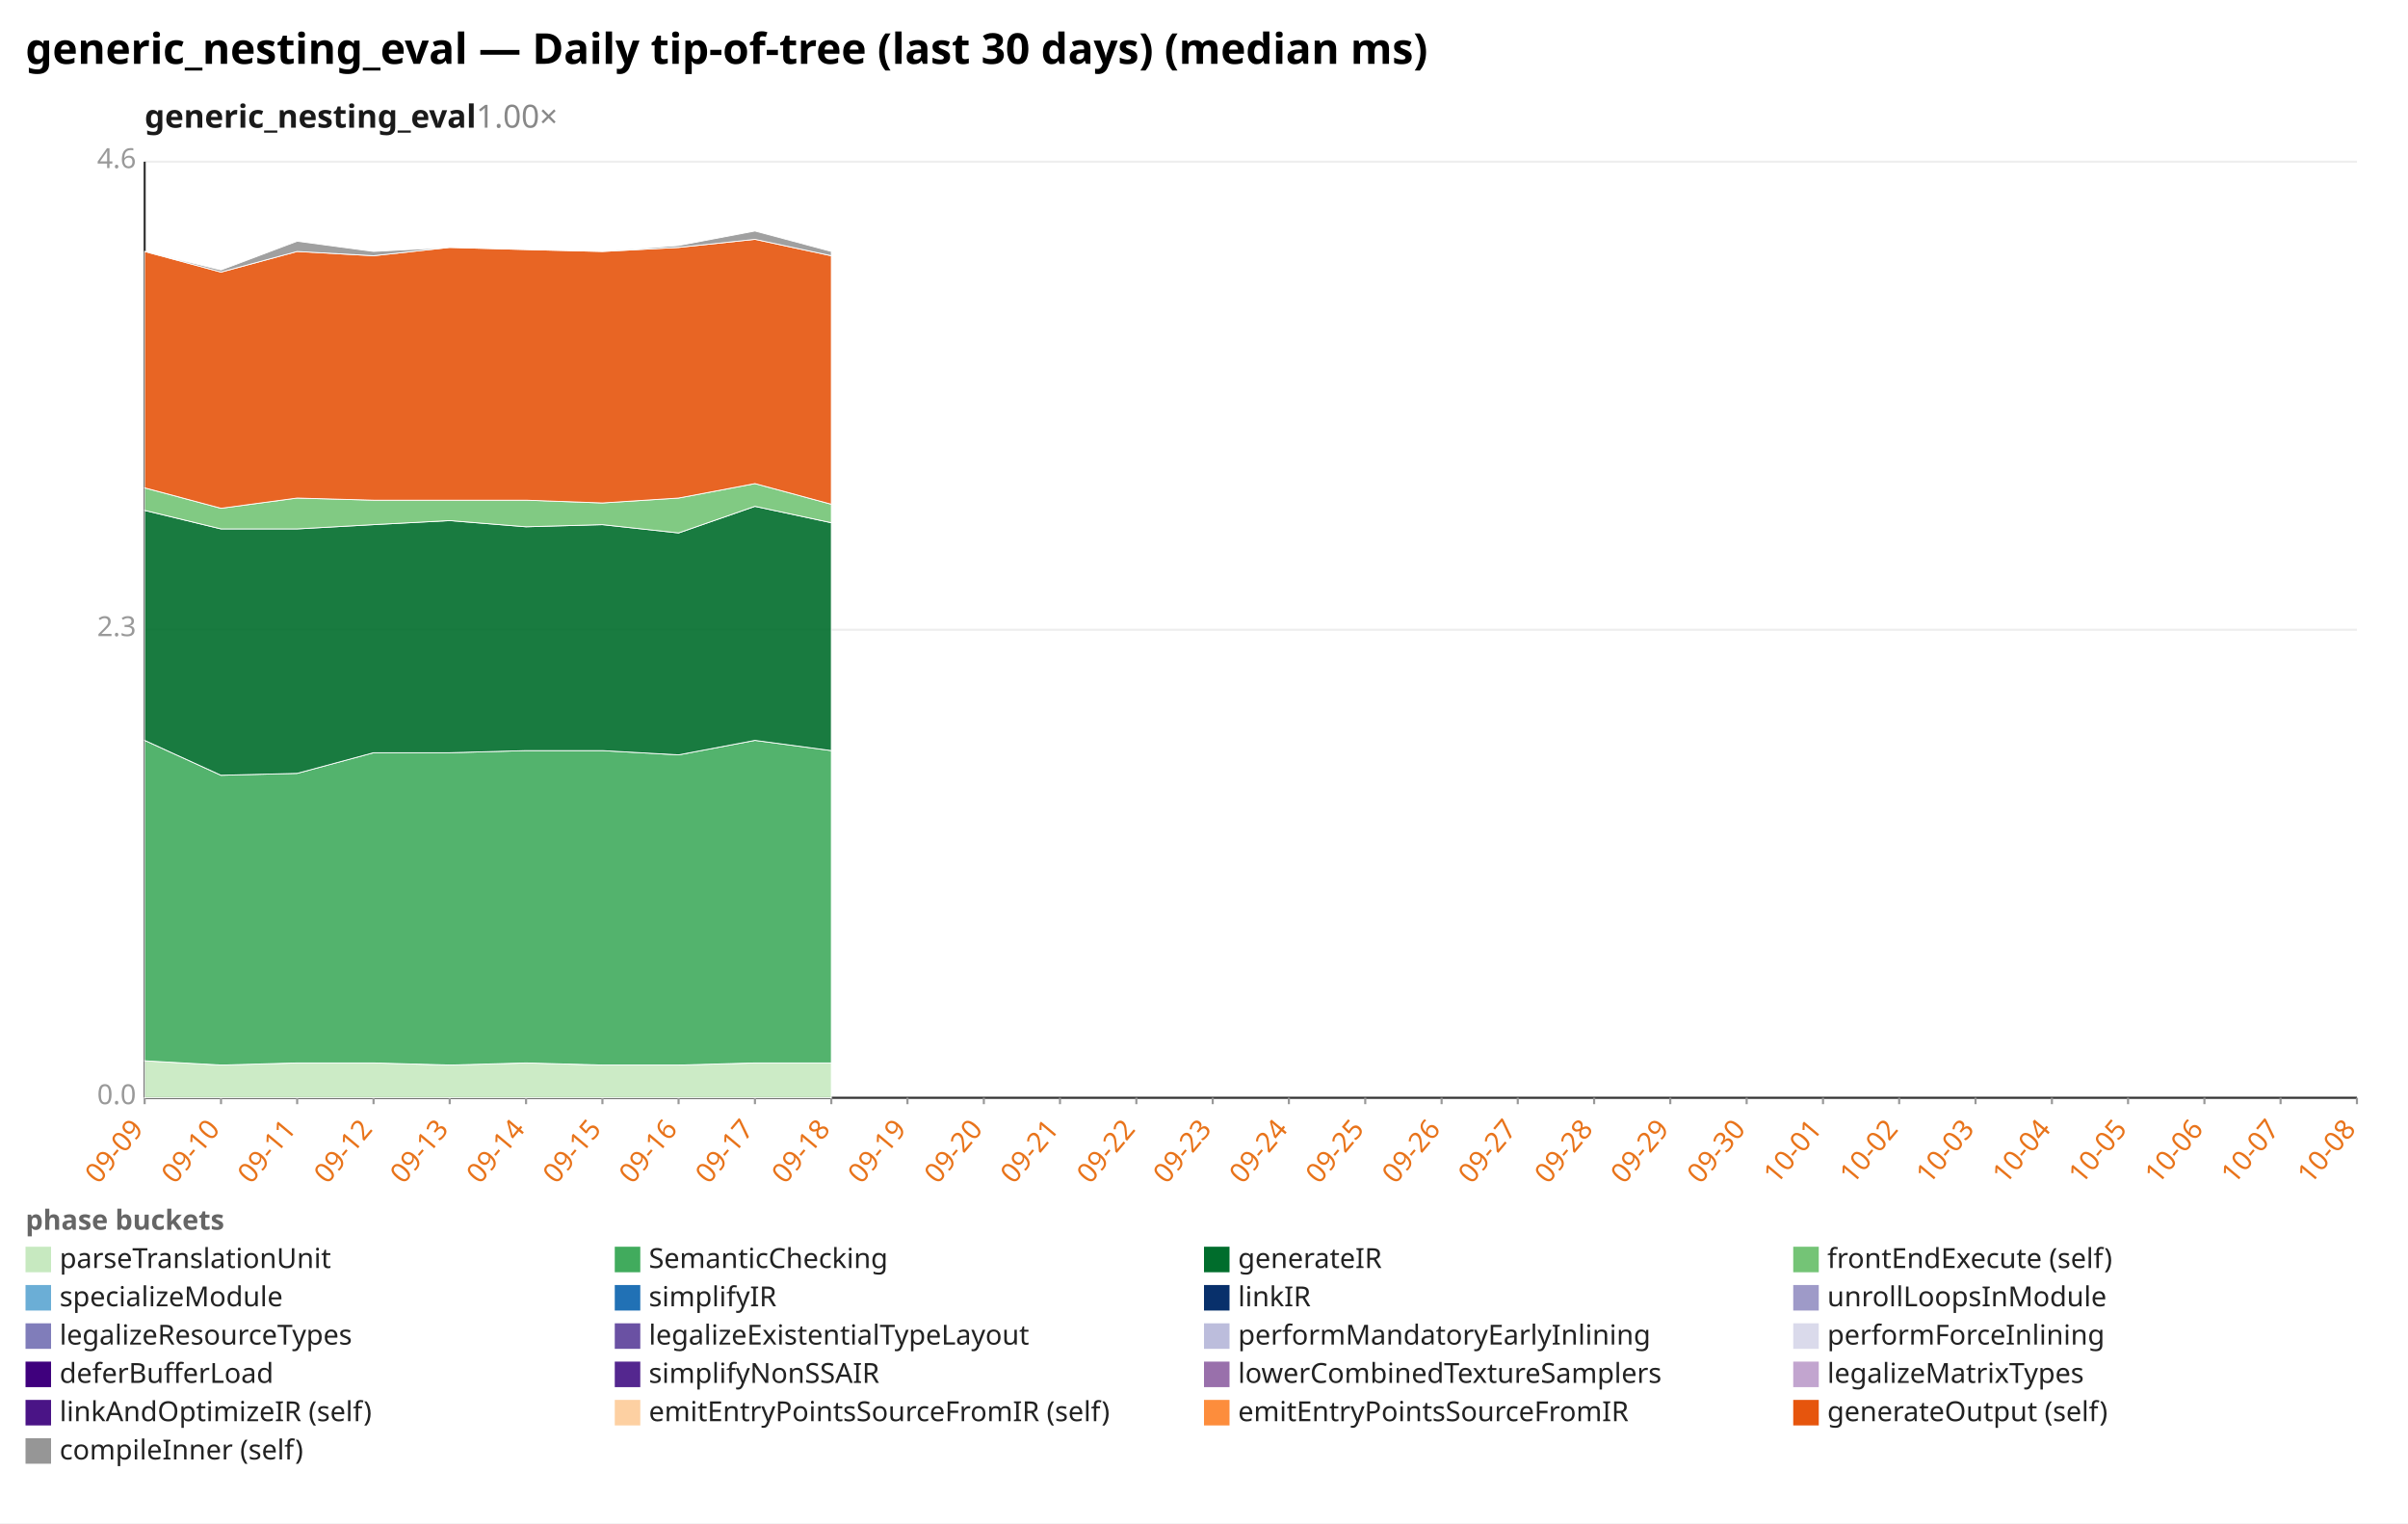
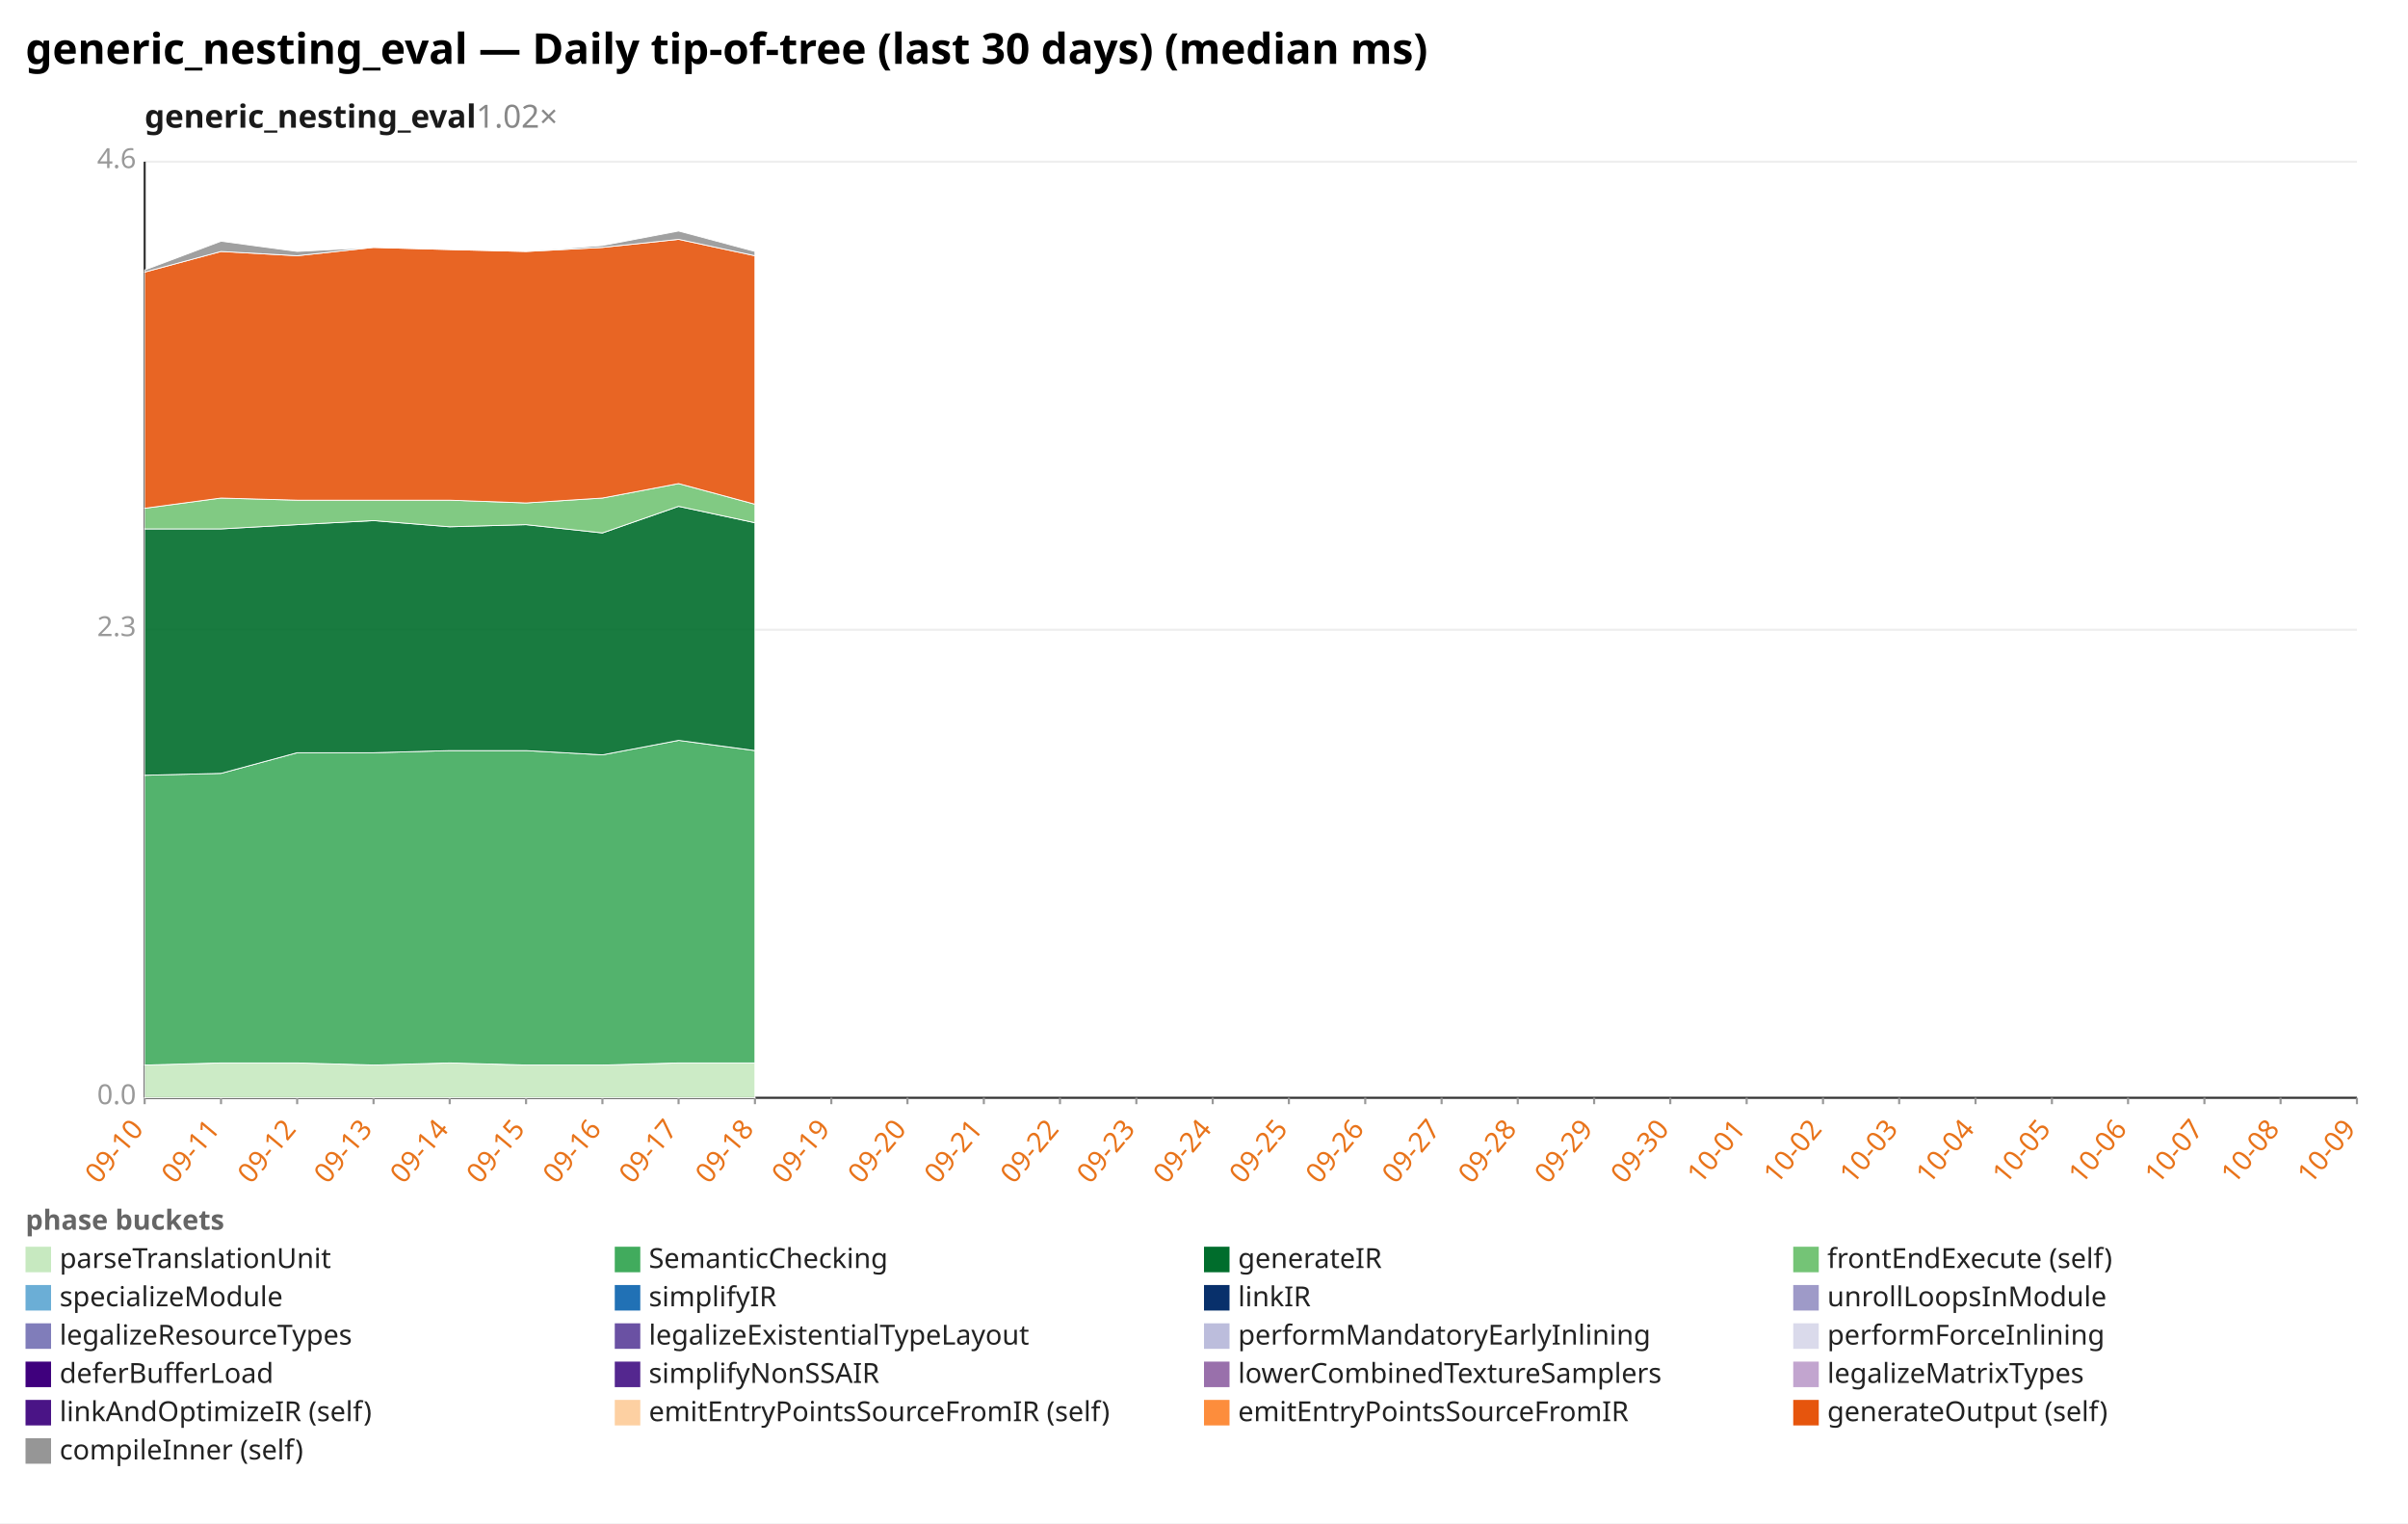
<svg xmlns="http://www.w3.org/2000/svg" width="1132" height="716" viewBox="0 0 1132 716" preserveAspectRatio="xMidYMid meet" font-family="sans-serif" font-size="13">
  <rect width="1132" height="716" fill="white" />
  <text x="12" y="30" font-size="20" font-weight="bold">generic_nesting_eval — Daily tip-of-tree (last 30 days) (median ms)</text>
-   <text x="68" y="60" font-size="15" font-weight="600" fill="#1a1a1a">generic_nesting_eval<tspan fill="#888" font-weight="400" text-decoration="none">  1.00×</tspan>
+   <text x="68" y="60" font-size="15" font-weight="600" fill="#1a1a1a">generic_nesting_eval<tspan fill="#888" font-weight="400" text-decoration="none">  1.02×</tspan>
  </text>
  <line x1="68.0" y1="516.0" x2="1108.0" y2="516.0" stroke="#eee" />
  <text x="64.0" y="519.0" text-anchor="end" fill="#999">0.0</text>
  <line x1="68.0" y1="296.0" x2="1108.0" y2="296.0" stroke="#eee" />
  <text x="64.0" y="299.0" text-anchor="end" fill="#999">2.3</text>
  <line x1="68.0" y1="76.0" x2="1108.0" y2="76.0" stroke="#eee" />
  <text x="64.0" y="79.0" text-anchor="end" fill="#999">4.6</text>
  <line x1="68.0" y1="76.0" x2="68.0" y2="516.0" stroke="#333" />
  <line x1="68.0" y1="516.0" x2="1108.0" y2="516.0" stroke="#333" />
  <line x1="68.0" y1="516.0" x2="68.0" y2="519.0" stroke="#999" />
-   <text x="68.0" y="531.0" text-anchor="end" fill="#e8731a" transform="rotate(-50 68.0 531.0)">09-09</text>
+   <text x="68.0" y="531.0" text-anchor="end" fill="#e8731a" transform="rotate(-50 68.0 531.0)">09-10</text>
  <line x1="103.9" y1="516.0" x2="103.9" y2="519.0" stroke="#999" />
-   <text x="103.9" y="531.0" text-anchor="end" fill="#e8731a" transform="rotate(-50 103.9 531.0)">09-10</text>
+   <text x="103.9" y="531.0" text-anchor="end" fill="#e8731a" transform="rotate(-50 103.9 531.0)">09-11</text>
  <line x1="139.7" y1="516.0" x2="139.7" y2="519.0" stroke="#999" />
-   <text x="139.7" y="531.0" text-anchor="end" fill="#e8731a" transform="rotate(-50 139.7 531.0)">09-11</text>
+   <text x="139.7" y="531.0" text-anchor="end" fill="#e8731a" transform="rotate(-50 139.7 531.0)">09-12</text>
  <line x1="175.6" y1="516.0" x2="175.6" y2="519.0" stroke="#999" />
-   <text x="175.6" y="531.0" text-anchor="end" fill="#e8731a" transform="rotate(-50 175.6 531.0)">09-12</text>
+   <text x="175.6" y="531.0" text-anchor="end" fill="#e8731a" transform="rotate(-50 175.6 531.0)">09-13</text>
  <line x1="211.4" y1="516.0" x2="211.4" y2="519.0" stroke="#999" />
-   <text x="211.4" y="531.0" text-anchor="end" fill="#e8731a" transform="rotate(-50 211.4 531.0)">09-13</text>
+   <text x="211.4" y="531.0" text-anchor="end" fill="#e8731a" transform="rotate(-50 211.4 531.0)">09-14</text>
  <line x1="247.3" y1="516.0" x2="247.3" y2="519.0" stroke="#999" />
-   <text x="247.3" y="531.0" text-anchor="end" fill="#e8731a" transform="rotate(-50 247.3 531.0)">09-14</text>
+   <text x="247.3" y="531.0" text-anchor="end" fill="#e8731a" transform="rotate(-50 247.3 531.0)">09-15</text>
  <line x1="283.2" y1="516.0" x2="283.2" y2="519.0" stroke="#999" />
-   <text x="283.2" y="531.0" text-anchor="end" fill="#e8731a" transform="rotate(-50 283.2 531.0)">09-15</text>
+   <text x="283.2" y="531.0" text-anchor="end" fill="#e8731a" transform="rotate(-50 283.2 531.0)">09-16</text>
  <line x1="319.0" y1="516.0" x2="319.0" y2="519.0" stroke="#999" />
-   <text x="319.0" y="531.0" text-anchor="end" fill="#e8731a" transform="rotate(-50 319.0 531.0)">09-16</text>
+   <text x="319.0" y="531.0" text-anchor="end" fill="#e8731a" transform="rotate(-50 319.0 531.0)">09-17</text>
  <line x1="354.9" y1="516.0" x2="354.9" y2="519.0" stroke="#999" />
-   <text x="354.9" y="531.0" text-anchor="end" fill="#e8731a" transform="rotate(-50 354.9 531.0)">09-17</text>
+   <text x="354.9" y="531.0" text-anchor="end" fill="#e8731a" transform="rotate(-50 354.9 531.0)">09-18</text>
  <line x1="390.8" y1="516.0" x2="390.8" y2="519.0" stroke="#999" />
-   <text x="390.8" y="531.0" text-anchor="end" fill="#e8731a" transform="rotate(-50 390.8 531.0)">09-18</text>
+   <text x="390.8" y="531.0" text-anchor="end" fill="#e8731a" transform="rotate(-50 390.8 531.0)">09-19</text>
  <line x1="426.6" y1="516.0" x2="426.6" y2="519.0" stroke="#999" />
-   <text x="426.6" y="531.0" text-anchor="end" fill="#e8731a" transform="rotate(-50 426.6 531.0)">09-19</text>
+   <text x="426.6" y="531.0" text-anchor="end" fill="#e8731a" transform="rotate(-50 426.6 531.0)">09-20</text>
  <line x1="462.5" y1="516.0" x2="462.5" y2="519.0" stroke="#999" />
-   <text x="462.5" y="531.0" text-anchor="end" fill="#e8731a" transform="rotate(-50 462.5 531.0)">09-20</text>
+   <text x="462.5" y="531.0" text-anchor="end" fill="#e8731a" transform="rotate(-50 462.5 531.0)">09-21</text>
  <line x1="498.3" y1="516.0" x2="498.3" y2="519.0" stroke="#999" />
-   <text x="498.3" y="531.0" text-anchor="end" fill="#e8731a" transform="rotate(-50 498.3 531.0)">09-21</text>
+   <text x="498.3" y="531.0" text-anchor="end" fill="#e8731a" transform="rotate(-50 498.3 531.0)">09-22</text>
  <line x1="534.2" y1="516.0" x2="534.2" y2="519.0" stroke="#999" />
-   <text x="534.2" y="531.0" text-anchor="end" fill="#e8731a" transform="rotate(-50 534.2 531.0)">09-22</text>
+   <text x="534.2" y="531.0" text-anchor="end" fill="#e8731a" transform="rotate(-50 534.2 531.0)">09-23</text>
  <line x1="570.1" y1="516.0" x2="570.1" y2="519.0" stroke="#999" />
-   <text x="570.1" y="531.0" text-anchor="end" fill="#e8731a" transform="rotate(-50 570.1 531.0)">09-23</text>
+   <text x="570.1" y="531.0" text-anchor="end" fill="#e8731a" transform="rotate(-50 570.1 531.0)">09-24</text>
  <line x1="605.9" y1="516.0" x2="605.9" y2="519.0" stroke="#999" />
-   <text x="605.9" y="531.0" text-anchor="end" fill="#e8731a" transform="rotate(-50 605.9 531.0)">09-24</text>
+   <text x="605.9" y="531.0" text-anchor="end" fill="#e8731a" transform="rotate(-50 605.9 531.0)">09-25</text>
  <line x1="641.8" y1="516.0" x2="641.8" y2="519.0" stroke="#999" />
-   <text x="641.8" y="531.0" text-anchor="end" fill="#e8731a" transform="rotate(-50 641.8 531.0)">09-25</text>
+   <text x="641.8" y="531.0" text-anchor="end" fill="#e8731a" transform="rotate(-50 641.8 531.0)">09-26</text>
  <line x1="677.7" y1="516.0" x2="677.7" y2="519.0" stroke="#999" />
-   <text x="677.7" y="531.0" text-anchor="end" fill="#e8731a" transform="rotate(-50 677.7 531.0)">09-26</text>
+   <text x="677.7" y="531.0" text-anchor="end" fill="#e8731a" transform="rotate(-50 677.7 531.0)">09-27</text>
  <line x1="713.5" y1="516.0" x2="713.5" y2="519.0" stroke="#999" />
-   <text x="713.5" y="531.0" text-anchor="end" fill="#e8731a" transform="rotate(-50 713.5 531.0)">09-27</text>
+   <text x="713.5" y="531.0" text-anchor="end" fill="#e8731a" transform="rotate(-50 713.5 531.0)">09-28</text>
  <line x1="749.4" y1="516.0" x2="749.4" y2="519.0" stroke="#999" />
-   <text x="749.4" y="531.0" text-anchor="end" fill="#e8731a" transform="rotate(-50 749.4 531.0)">09-28</text>
+   <text x="749.4" y="531.0" text-anchor="end" fill="#e8731a" transform="rotate(-50 749.4 531.0)">09-29</text>
  <line x1="785.2" y1="516.0" x2="785.2" y2="519.0" stroke="#999" />
-   <text x="785.2" y="531.0" text-anchor="end" fill="#e8731a" transform="rotate(-50 785.2 531.0)">09-29</text>
+   <text x="785.2" y="531.0" text-anchor="end" fill="#e8731a" transform="rotate(-50 785.2 531.0)">09-30</text>
  <line x1="821.1" y1="516.0" x2="821.1" y2="519.0" stroke="#999" />
-   <text x="821.1" y="531.0" text-anchor="end" fill="#e8731a" transform="rotate(-50 821.1 531.0)">09-30</text>
+   <text x="821.1" y="531.0" text-anchor="end" fill="#e8731a" transform="rotate(-50 821.1 531.0)">10-01</text>
  <line x1="857.0" y1="516.0" x2="857.0" y2="519.0" stroke="#999" />
-   <text x="857.0" y="531.0" text-anchor="end" fill="#e8731a" transform="rotate(-50 857.0 531.0)">10-01</text>
+   <text x="857.0" y="531.0" text-anchor="end" fill="#e8731a" transform="rotate(-50 857.0 531.0)">10-02</text>
  <line x1="892.8" y1="516.0" x2="892.8" y2="519.0" stroke="#999" />
-   <text x="892.8" y="531.0" text-anchor="end" fill="#e8731a" transform="rotate(-50 892.8 531.0)">10-02</text>
+   <text x="892.8" y="531.0" text-anchor="end" fill="#e8731a" transform="rotate(-50 892.8 531.0)">10-03</text>
  <line x1="928.7" y1="516.0" x2="928.7" y2="519.0" stroke="#999" />
-   <text x="928.7" y="531.0" text-anchor="end" fill="#e8731a" transform="rotate(-50 928.7 531.0)">10-03</text>
+   <text x="928.7" y="531.0" text-anchor="end" fill="#e8731a" transform="rotate(-50 928.7 531.0)">10-04</text>
  <line x1="964.6" y1="516.0" x2="964.6" y2="519.0" stroke="#999" />
-   <text x="964.6" y="531.0" text-anchor="end" fill="#e8731a" transform="rotate(-50 964.6 531.0)">10-04</text>
+   <text x="964.6" y="531.0" text-anchor="end" fill="#e8731a" transform="rotate(-50 964.6 531.0)">10-05</text>
  <line x1="1000.4" y1="516.0" x2="1000.4" y2="519.0" stroke="#999" />
-   <text x="1000.4" y="531.0" text-anchor="end" fill="#e8731a" transform="rotate(-50 1000.4 531.0)">10-05</text>
+   <text x="1000.4" y="531.0" text-anchor="end" fill="#e8731a" transform="rotate(-50 1000.4 531.0)">10-06</text>
  <line x1="1036.3" y1="516.0" x2="1036.3" y2="519.0" stroke="#999" />
-   <text x="1036.3" y="531.0" text-anchor="end" fill="#e8731a" transform="rotate(-50 1036.3 531.0)">10-06</text>
+   <text x="1036.3" y="531.0" text-anchor="end" fill="#e8731a" transform="rotate(-50 1036.3 531.0)">10-07</text>
  <line x1="1072.1" y1="516.0" x2="1072.1" y2="519.0" stroke="#999" />
-   <text x="1072.1" y="531.0" text-anchor="end" fill="#e8731a" transform="rotate(-50 1072.1 531.0)">10-07</text>
+   <text x="1072.1" y="531.0" text-anchor="end" fill="#e8731a" transform="rotate(-50 1072.1 531.0)">10-08</text>
  <line x1="1108.0" y1="516.0" x2="1108.0" y2="519.0" stroke="#999" />
-   <text x="1108.0" y="531.0" text-anchor="end" fill="#e8731a" transform="rotate(-50 1108.0 531.0)">10-08</text>
-   <polygon points="68.0,498.6 103.9,500.6 139.7,499.6 175.6,499.6 211.4,500.6 247.3,499.6 283.2,500.6 319.0,500.6 354.9,499.6 390.8,499.6 390.8,516.0 354.9,516.0 319.0,516.0 283.2,516.0 247.3,516.0 211.4,516.0 175.6,516.0 139.7,516.0 103.9,516.0 68.0,516.0" fill="#c7e9c0" fill-opacity="0.9" stroke="#fff" stroke-width="0.4" />
-   <polygon points="68.0,348.0 103.9,364.4 139.7,363.5 175.6,353.8 211.4,353.8 247.3,352.8 283.2,352.8 319.0,354.8 354.9,348.0 390.8,352.8 390.8,499.6 354.9,499.6 319.0,500.6 283.2,500.6 247.3,499.6 211.4,500.6 175.6,499.6 139.7,499.6 103.9,500.6 68.0,498.6" fill="#41ab5d" fill-opacity="0.9" stroke="#fff" stroke-width="0.4" />
-   <polygon points="68.0,239.9 103.9,248.6 139.7,248.6 175.6,246.6 211.4,244.7 247.3,247.6 283.2,246.6 319.0,250.5 354.9,238.0 390.8,245.7 390.8,352.8 354.9,348.0 319.0,354.8 283.2,352.8 247.3,352.8 211.4,353.8 175.6,353.8 139.7,363.5 103.9,364.4 68.0,348.0" fill="#006d2c" fill-opacity="0.9" stroke="#fff" stroke-width="0.4" />
-   <polygon points="68.0,229.3 103.9,238.9 139.7,234.1 175.6,235.1 211.4,235.1 247.3,235.1 283.2,236.4 319.0,234.1 354.9,227.3 390.8,237.0 390.8,245.7 354.9,238.0 319.0,250.5 283.2,246.6 247.3,247.6 211.4,244.7 175.6,246.6 139.7,248.6 103.9,248.6 68.0,239.9" fill="#74c476" fill-opacity="0.9" stroke="#fff" stroke-width="0.4" />
-   <polygon points="68.0,118.2 103.9,127.9 139.7,118.2 175.6,120.2 211.4,116.3 247.3,117.3 283.2,118.2 319.0,116.3 354.9,112.5 390.8,120.2 390.8,237.0 354.9,227.3 319.0,234.1 283.2,236.4 247.3,235.1 211.4,235.1 175.6,235.1 139.7,234.1 103.9,238.9 68.0,229.3" fill="#e6550d" fill-opacity="0.9" stroke="#fff" stroke-width="0.4" />
-   <polygon points="68.0,118.2 103.9,126.9 139.7,113.4 175.6,118.2 211.4,116.3 247.3,117.3 283.2,118.2 319.0,115.4 354.9,108.6 390.8,118.2 390.8,120.2 354.9,112.5 319.0,116.3 283.2,118.2 247.3,117.3 211.4,116.3 175.6,120.2 139.7,118.2 103.9,127.9 68.0,118.2" fill="#969696" fill-opacity="0.9" stroke="#fff" stroke-width="0.4" />
+   <text x="1108.0" y="531.0" text-anchor="end" fill="#e8731a" transform="rotate(-50 1108.0 531.0)">10-09</text>
+   <polygon points="68.0,500.6 103.9,499.6 139.7,499.6 175.6,500.6 211.4,499.6 247.3,500.6 283.2,500.6 319.0,499.6 354.9,499.6 354.9,516.0 319.0,516.0 283.2,516.0 247.3,516.0 211.4,516.0 175.6,516.0 139.7,516.0 103.9,516.0 68.0,516.0" fill="#c7e9c0" fill-opacity="0.9" stroke="#fff" stroke-width="0.4" />
+   <polygon points="68.0,364.4 103.9,363.5 139.7,353.8 175.6,353.8 211.4,352.8 247.3,352.8 283.2,354.8 319.0,348.0 354.9,352.8 354.9,499.6 319.0,499.6 283.2,500.6 247.3,500.6 211.4,499.6 175.6,500.6 139.7,499.6 103.9,499.6 68.0,500.6" fill="#41ab5d" fill-opacity="0.9" stroke="#fff" stroke-width="0.4" />
+   <polygon points="68.0,248.6 103.9,248.6 139.7,246.6 175.6,244.7 211.4,247.6 247.3,246.6 283.2,250.5 319.0,238.0 354.9,245.7 354.9,352.8 319.0,348.0 283.2,354.8 247.3,352.8 211.4,352.8 175.6,353.8 139.7,353.8 103.9,363.5 68.0,364.4" fill="#006d2c" fill-opacity="0.9" stroke="#fff" stroke-width="0.4" />
+   <polygon points="68.0,238.9 103.9,234.1 139.7,235.1 175.6,235.1 211.4,235.1 247.3,236.4 283.2,234.1 319.0,227.3 354.9,237.0 354.9,245.7 319.0,238.0 283.2,250.5 247.3,246.6 211.4,247.6 175.6,244.7 139.7,246.6 103.9,248.6 68.0,248.6" fill="#74c476" fill-opacity="0.9" stroke="#fff" stroke-width="0.4" />
+   <polygon points="68.0,127.9 103.9,118.2 139.7,120.2 175.6,116.3 211.4,117.3 247.3,118.2 283.2,116.3 319.0,112.5 354.9,120.2 354.9,237.0 319.0,227.3 283.2,234.1 247.3,236.4 211.4,235.1 175.6,235.1 139.7,235.1 103.9,234.1 68.0,238.9" fill="#e6550d" fill-opacity="0.9" stroke="#fff" stroke-width="0.4" />
+   <polygon points="68.0,126.9 103.9,113.4 139.7,118.2 175.6,116.3 211.4,117.3 247.3,118.2 283.2,115.4 319.0,108.6 354.9,118.2 354.9,120.2 319.0,112.5 283.2,116.3 247.3,118.2 211.4,117.3 175.6,116.3 139.7,120.2 103.9,118.2 68.0,127.9" fill="#969696" fill-opacity="0.9" stroke="#fff" stroke-width="0.4" />
  <text x="12" y="578" fill="#666" font-weight="600">phase buckets</text>
  <rect x="12" y="586" width="12" height="12" fill="#c7e9c0" />
  <text x="28" y="596" fill="#222">parseTranslationUnit</text>
  <rect x="289" y="586" width="12" height="12" fill="#41ab5d" />
  <text x="305" y="596" fill="#222">SemanticChecking</text>
  <rect x="566" y="586" width="12" height="12" fill="#006d2c" />
  <text x="582" y="596" fill="#222">generateIR</text>
  <rect x="843" y="586" width="12" height="12" fill="#74c476" />
  <text x="859" y="596" fill="#222">frontEndExecute (self)</text>
  <rect x="12" y="604" width="12" height="12" fill="#6baed6" />
  <text x="28" y="614" fill="#222">specializeModule</text>
  <rect x="289" y="604" width="12" height="12" fill="#2171b5" />
  <text x="305" y="614" fill="#222">simplifyIR</text>
  <rect x="566" y="604" width="12" height="12" fill="#08306b" />
  <text x="582" y="614" fill="#222">linkIR</text>
  <rect x="843" y="604" width="12" height="12" fill="#9e9ac8" />
  <text x="859" y="614" fill="#222">unrollLoopsInModule</text>
  <rect x="12" y="622" width="12" height="12" fill="#807dba" />
  <text x="28" y="632" fill="#222">legalizeResourceTypes</text>
  <rect x="289" y="622" width="12" height="12" fill="#6a51a3" />
  <text x="305" y="632" fill="#222">legalizeExistentialTypeLayout</text>
  <rect x="566" y="622" width="12" height="12" fill="#bcbddc" />
  <text x="582" y="632" fill="#222">performMandatoryEarlyInlining</text>
  <rect x="843" y="622" width="12" height="12" fill="#dadaeb" />
  <text x="859" y="632" fill="#222">performForceInlining</text>
  <rect x="12" y="640" width="12" height="12" fill="#3f007d" />
  <text x="28" y="650" fill="#222">deferBufferLoad</text>
  <rect x="289" y="640" width="12" height="12" fill="#54278f" />
  <text x="305" y="650" fill="#222">simplifyNonSSAIR</text>
  <rect x="566" y="640" width="12" height="12" fill="#9970ab" />
  <text x="582" y="650" fill="#222">lowerCombinedTextureSamplers</text>
  <rect x="843" y="640" width="12" height="12" fill="#c2a5cf" />
  <text x="859" y="650" fill="#222">legalizeMatrixTypes</text>
  <rect x="12" y="658" width="12" height="12" fill="#4a1486" />
  <text x="28" y="668" fill="#222">linkAndOptimizeIR (self)</text>
  <rect x="289" y="658" width="12" height="12" fill="#fdd0a2" />
  <text x="305" y="668" fill="#222">emitEntryPointsSourceFromIR (self)</text>
  <rect x="566" y="658" width="12" height="12" fill="#fd8d3c" />
  <text x="582" y="668" fill="#222">emitEntryPointsSourceFromIR</text>
  <rect x="843" y="658" width="12" height="12" fill="#e6550d" />
  <text x="859" y="668" fill="#222">generateOutput (self)</text>
  <rect x="12" y="676" width="12" height="12" fill="#969696" />
  <text x="28" y="686" fill="#222">compileInner (self)</text>
</svg>
